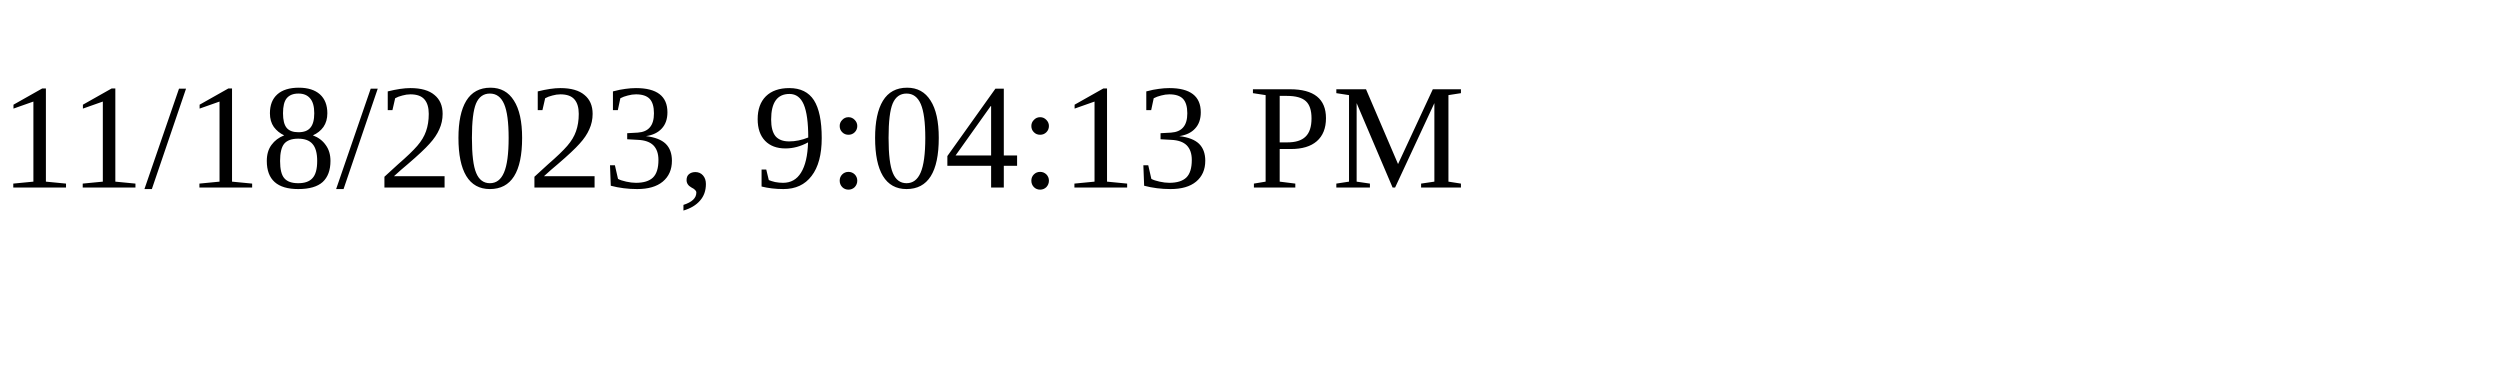
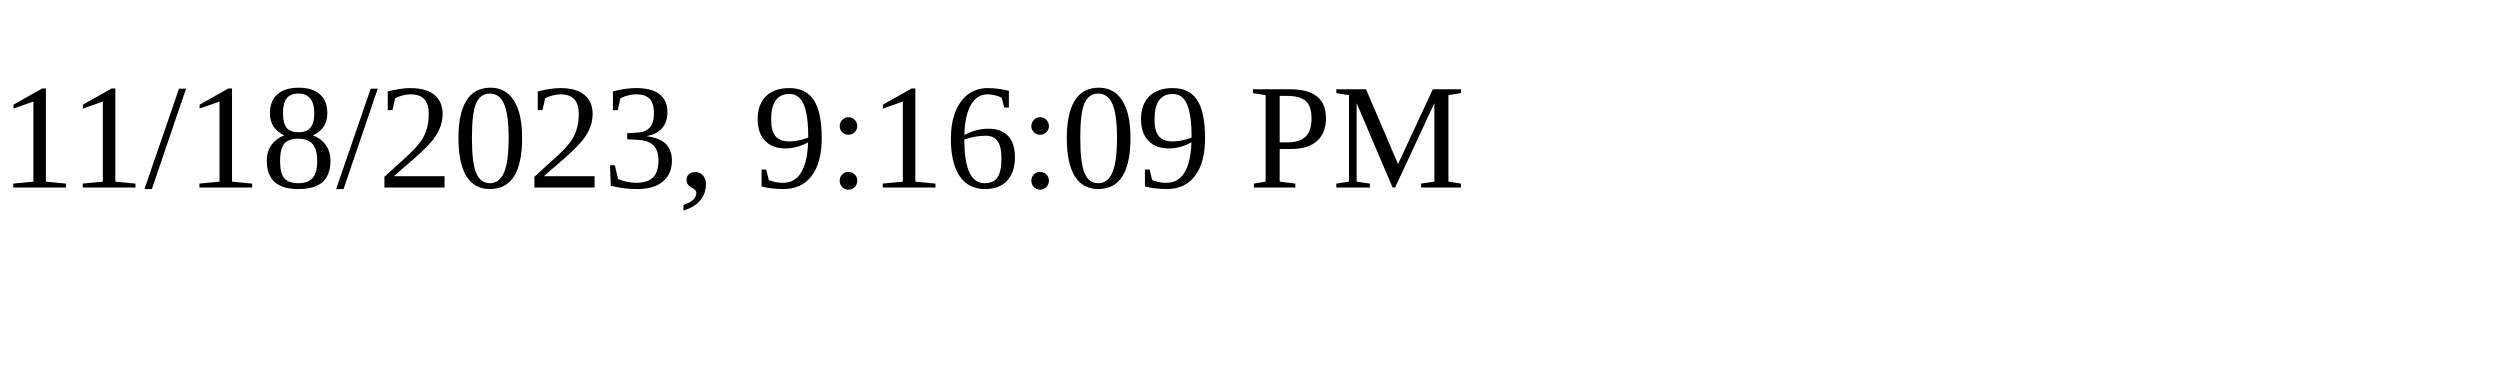
<svg xmlns="http://www.w3.org/2000/svg" height="30" width="200">
-   <text x="0" y="15">11/18/2023, 9:04:13 PM</text>
+   <text x="0" y="15">11/18/2023, 9:16:09 PM</text>
</svg>
